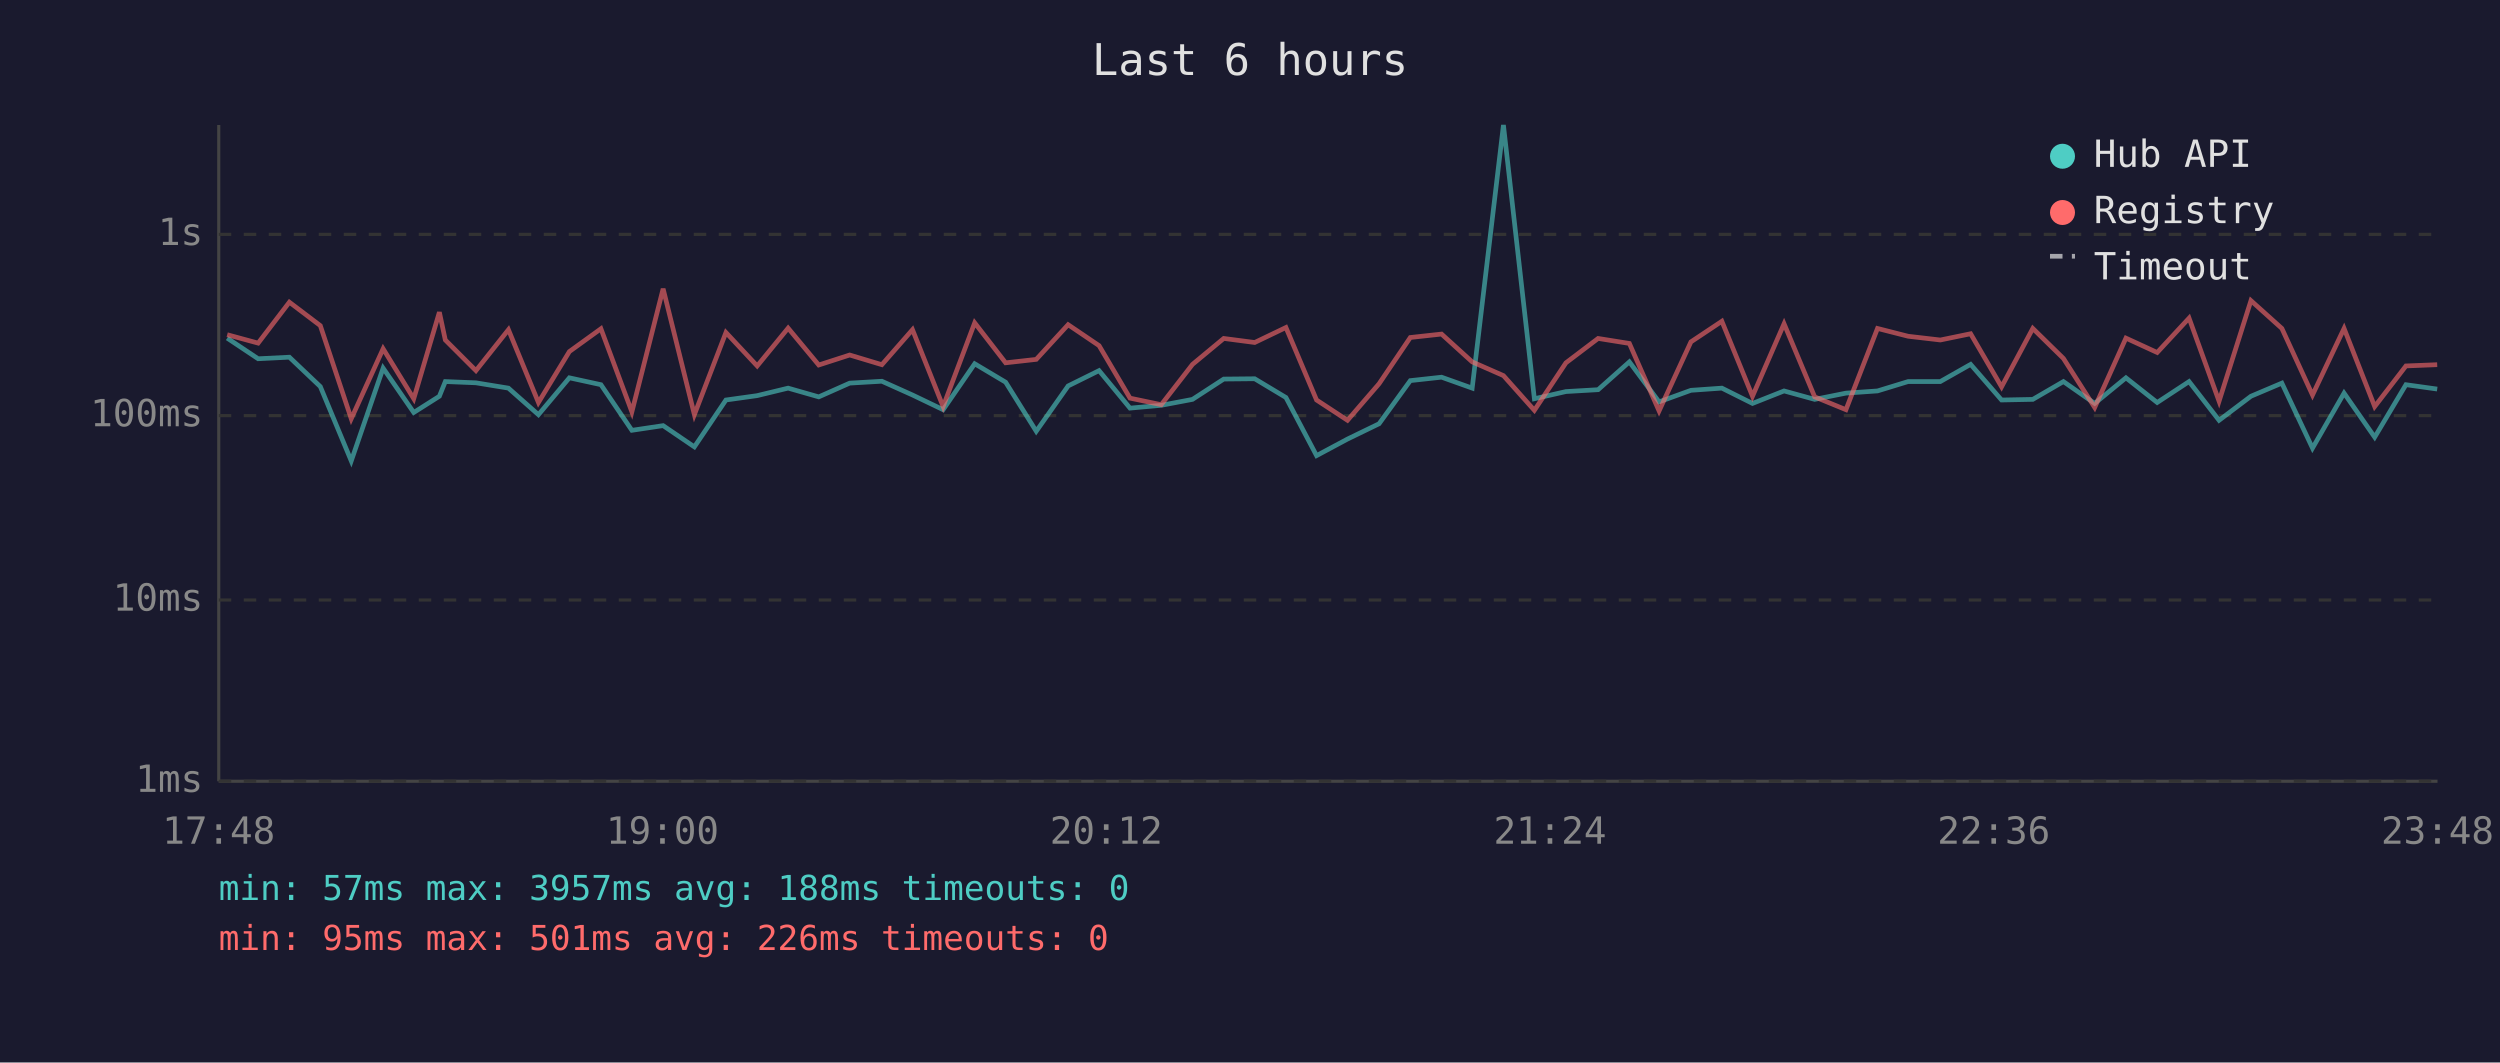
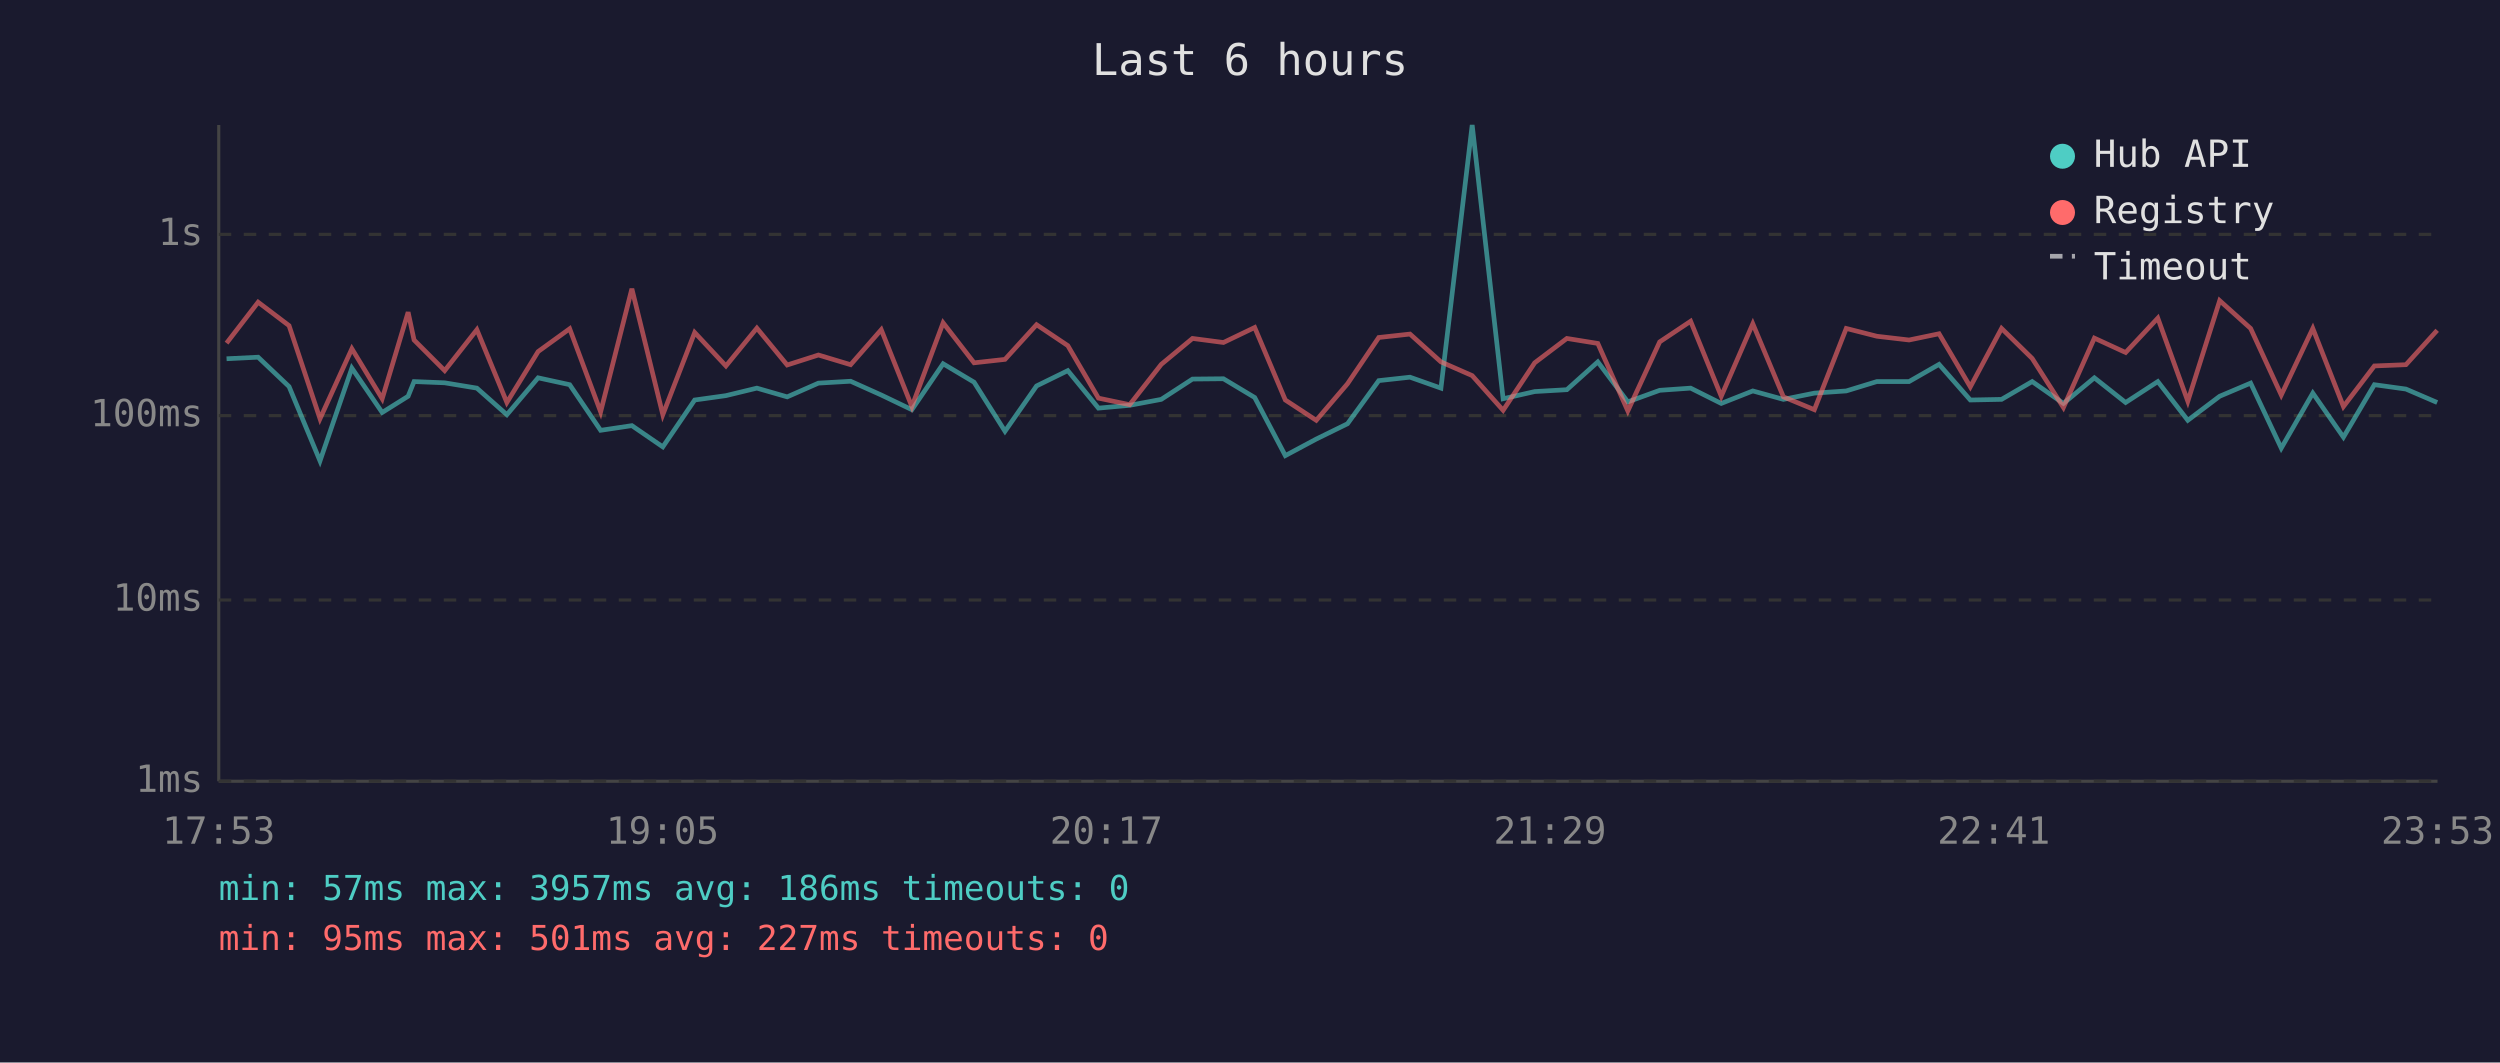
<svg xmlns="http://www.w3.org/2000/svg" viewBox="0 0 800 340" font-family="monospace" font-size="12">
  <rect width="800" height="340" fill="#1a1a2e" />
  <text x="400" y="24" fill="#e0e0e0" font-size="14" text-anchor="middle">Last 6 hours</text>
  <line x1="70" y1="40" x2="70" y2="250" stroke="#444" stroke-width="1" />
  <line x1="70" y1="250" x2="780" y2="250" stroke="#444" stroke-width="1" />
  <line x1="70" y1="250" x2="780" y2="250" stroke="#333" stroke-width="1" stroke-dasharray="4" />
  <text x="65" y="250" fill="#888" text-anchor="end" dominant-baseline="middle">1ms</text>
  <line x1="70" y1="192" x2="780" y2="192" stroke="#333" stroke-width="1" stroke-dasharray="4" />
  <text x="65" y="192" fill="#888" text-anchor="end" dominant-baseline="middle">10ms</text>
  <line x1="70" y1="133" x2="780" y2="133" stroke="#333" stroke-width="1" stroke-dasharray="4" />
  <text x="65" y="133" fill="#888" text-anchor="end" dominant-baseline="middle">100ms</text>
  <line x1="70" y1="75" x2="780" y2="75" stroke="#333" stroke-width="1" stroke-dasharray="4" />
  <text x="65" y="75" fill="#888" text-anchor="end" dominant-baseline="middle">1s</text>
-   <text x="70" y="270" fill="#888" text-anchor="middle">17:48</text>
-   <text x="212" y="270" fill="#888" text-anchor="middle">19:00</text>
-   <text x="354" y="270" fill="#888" text-anchor="middle">20:12</text>
-   <text x="496" y="270" fill="#888" text-anchor="middle">21:24</text>
-   <text x="638" y="270" fill="#888" text-anchor="middle">22:36</text>
-   <text x="780" y="270" fill="#888" text-anchor="middle">23:48</text>
-   <polyline points="72.7,108.2 82.6,114.8 92.6,114.3 102.5,123.7 112.4,147.5 122.6,117.8 132.4,132.0 140.6,126.8 142.5,122.1 152.3,122.5 162.7,124.2 172.3,132.7 182.2,120.9 192.3,123.1 202.2,137.7 212.2,136.2 222.2,143.0 232.3,128.0 242.3,126.6 252.2,124.2 262.0,127.0 271.9,122.6 282.2,122.0 292.0,126.4 301.8,131.1 311.9,116.4 321.8,122.3 331.6,138.0 341.8,123.5 351.7,118.6 361.6,130.6 371.6,129.7 381.6,127.8 391.6,121.3 401.5,121.2 411.5,127.2 421.3,145.8 431.2,140.5 441.3,135.6 451.3,121.8 461.3,120.7 471.1,124.2 481.1,40.0 491.0,127.6 501.1,125.3 511.4,124.7 521.4,115.8 530.9,128.6 541.1,124.9 551.0,124.2 560.8,129.1 570.9,125.1 580.7,127.8 590.7,125.8 600.8,125.1 610.6,122.1 620.9,122.1 630.6,116.6 640.5,128.0 650.5,127.8 660.3,122.1 670.3,129.1 680.3,120.9 690.3,128.8 700.5,122.1 710.1,134.5 720.3,126.8 730.2,122.6 740.0,143.4 750.1,125.8 759.9,139.9 769.9,123.1 779.9,124.5" fill="none" stroke="#4ecdc4" stroke-width="1.5" opacity="0.6" />
-   <polyline points="72.7,107.1 82.6,109.8 92.6,96.7 102.5,104.2 112.4,134.0 122.6,111.6 132.4,127.6 140.6,99.9 142.5,108.8 152.3,118.6 162.7,105.5 172.3,128.8 182.2,112.5 192.3,105.2 202.2,131.8 212.2,92.4 222.2,132.7 232.3,106.4 242.3,117.1 252.2,105.0 262.0,116.8 271.9,113.6 282.2,116.7 292.0,105.5 301.8,130.1 311.9,103.3 321.8,116.1 331.6,115.0 341.8,103.9 351.7,110.6 361.6,127.4 371.6,129.5 381.6,116.6 391.6,108.3 401.5,109.6 411.5,104.8 421.3,128.0 431.2,134.5 441.3,122.8 451.3,108.0 461.3,106.9 471.1,115.8 481.1,120.2 491.0,131.3 501.1,116.1 511.4,108.3 521.4,109.9 530.9,131.5 541.1,109.4 551.0,102.8 560.8,126.8 570.9,103.6 580.7,127.0 590.7,131.1 600.8,105.1 610.6,107.6 620.9,108.8 630.6,106.8 640.5,123.8 650.5,105.1 660.3,114.7 670.3,130.4 680.3,108.2 690.3,112.8 700.5,101.8 710.1,128.4 720.3,96.2 730.2,105.1 740.0,126.4 750.1,105.1 759.9,130.1 769.9,117.1 779.9,116.7" fill="none" stroke="#ff6b6b" stroke-width="1.5" opacity="0.6" />
+   <text x="70" y="270" fill="#888" text-anchor="middle">17:53</text>
+   <text x="212" y="270" fill="#888" text-anchor="middle">19:05</text>
+   <text x="354" y="270" fill="#888" text-anchor="middle">20:17</text>
+   <text x="496" y="270" fill="#888" text-anchor="middle">21:29</text>
+   <text x="638" y="270" fill="#888" text-anchor="middle">22:41</text>
+   <text x="780" y="270" fill="#888" text-anchor="middle">23:53</text>
+   <polyline points="72.5,114.8 82.6,114.3 92.5,123.7 102.4,147.5 112.6,117.8 122.3,132.0 130.6,126.8 132.5,122.1 142.3,122.5 152.6,124.2 162.2,132.7 172.2,120.9 182.3,123.1 192.2,137.7 202.2,136.2 212.1,143.0 222.3,128.0 232.3,126.6 242.2,124.2 251.9,127.0 261.9,122.6 272.2,122.0 282.0,126.4 291.8,131.1 301.8,116.4 311.7,122.3 321.6,138.0 331.7,123.5 341.7,118.6 351.5,130.6 361.5,129.7 371.6,127.8 381.6,121.3 391.5,121.2 401.5,127.2 411.3,145.8 421.2,140.5 431.2,135.6 441.2,121.8 451.2,120.7 461.1,124.2 471.1,40.0 481.0,127.6 491.1,125.3 501.4,124.7 511.3,115.8 520.9,128.6 531.1,124.9 541.0,124.2 550.8,129.1 560.9,125.1 570.7,127.8 580.6,125.8 590.8,125.1 600.6,122.1 610.9,122.1 620.5,116.6 630.5,128.0 640.5,127.8 650.3,122.1 660.3,129.1 670.2,120.9 680.2,128.8 690.5,122.1 700.1,134.5 710.3,126.8 720.2,122.6 730.0,143.4 740.1,125.8 749.9,139.9 759.8,123.1 769.9,124.5 779.9,128.8" fill="none" stroke="#4ecdc4" stroke-width="1.5" opacity="0.6" />
+   <polyline points="72.5,109.8 82.6,96.7 92.5,104.2 102.4,134.0 112.6,111.6 122.3,127.6 130.6,99.9 132.5,108.8 142.3,118.6 152.6,105.5 162.2,128.8 172.2,112.5 182.3,105.2 192.2,131.8 202.2,92.4 212.1,132.7 222.3,106.4 232.3,117.1 242.2,105.0 251.9,116.8 261.9,113.6 272.2,116.7 282.0,105.5 291.8,130.1 301.8,103.3 311.7,116.1 321.6,115.0 331.7,103.9 341.7,110.6 351.5,127.4 361.5,129.5 371.6,116.6 381.6,108.3 391.5,109.6 401.5,104.8 411.3,128.0 421.2,134.5 431.2,122.8 441.2,108.0 451.2,106.9 461.1,115.8 471.1,120.2 481.0,131.3 491.1,116.1 501.4,108.3 511.3,109.9 520.9,131.5 531.1,109.4 541.0,102.8 550.8,126.8 560.9,103.6 570.7,127.0 580.6,131.1 590.8,105.1 600.6,107.6 610.9,108.8 620.5,106.8 630.5,123.8 640.5,105.1 650.3,114.7 660.3,130.4 670.2,108.2 680.2,112.8 690.5,101.8 700.1,128.4 710.3,96.2 720.2,105.1 730.0,126.4 740.1,105.1 749.9,130.1 759.8,117.1 769.9,116.7 779.9,105.7" fill="none" stroke="#ff6b6b" stroke-width="1.5" opacity="0.6" />
  <circle cx="660" cy="50" r="4" fill="#4ecdc4" />
  <text x="670" y="50" fill="#e0e0e0" dominant-baseline="middle">Hub API</text>
  <circle cx="660" cy="68" r="4" fill="#ff6b6b" />
  <text x="670" y="68" fill="#e0e0e0" dominant-baseline="middle">Registry</text>
  <line x1="656" y1="82" x2="664" y2="82" stroke="#e0e0e0" stroke-width="1.5" stroke-dasharray="4,3" opacity="0.7" />
  <text x="670" y="86" fill="#e0e0e0" dominant-baseline="middle">Timeout</text>
-   <text x="70" y="288" fill="#4ecdc4" font-size="11">min: 57ms  max: 3957ms  avg: 188ms  timeouts: 0</text>
-   <text x="70" y="304" fill="#ff6b6b" font-size="11">min: 95ms  max: 501ms  avg: 226ms  timeouts: 0</text>
+   <text x="70" y="288" fill="#4ecdc4" font-size="11">min: 57ms  max: 3957ms  avg: 186ms  timeouts: 0</text>
+   <text x="70" y="304" fill="#ff6b6b" font-size="11">min: 95ms  max: 501ms  avg: 227ms  timeouts: 0</text>
</svg>
